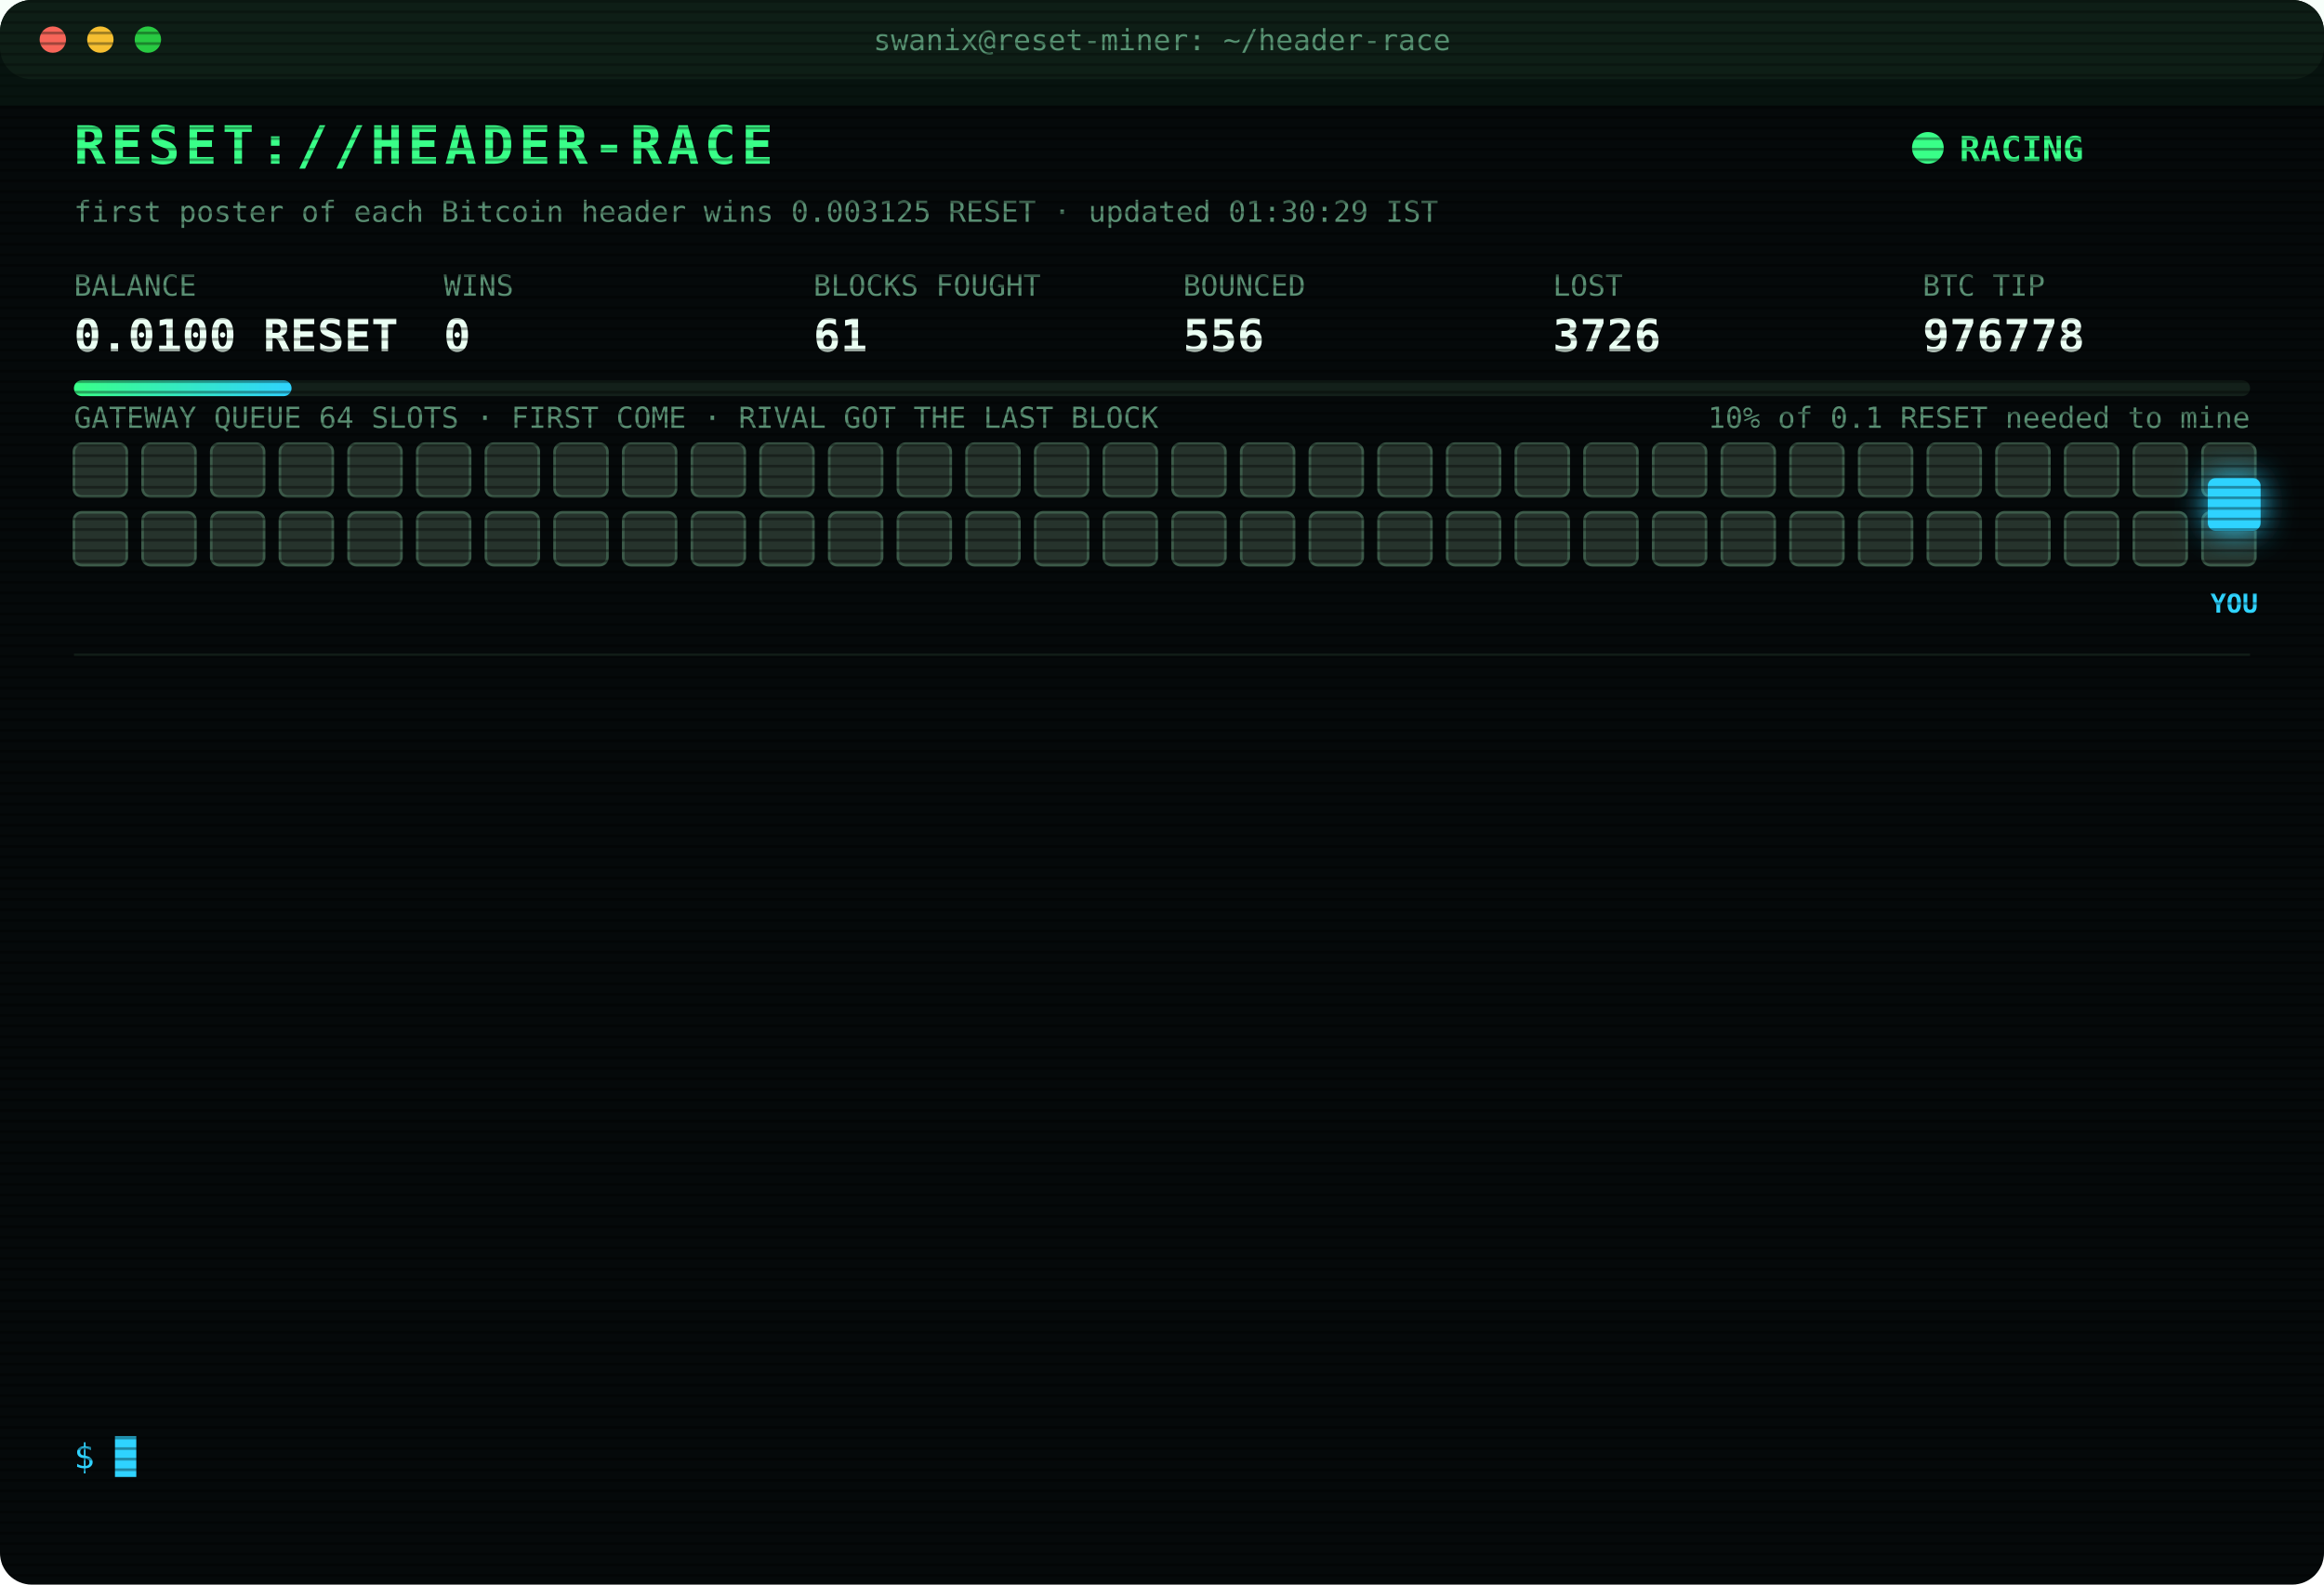
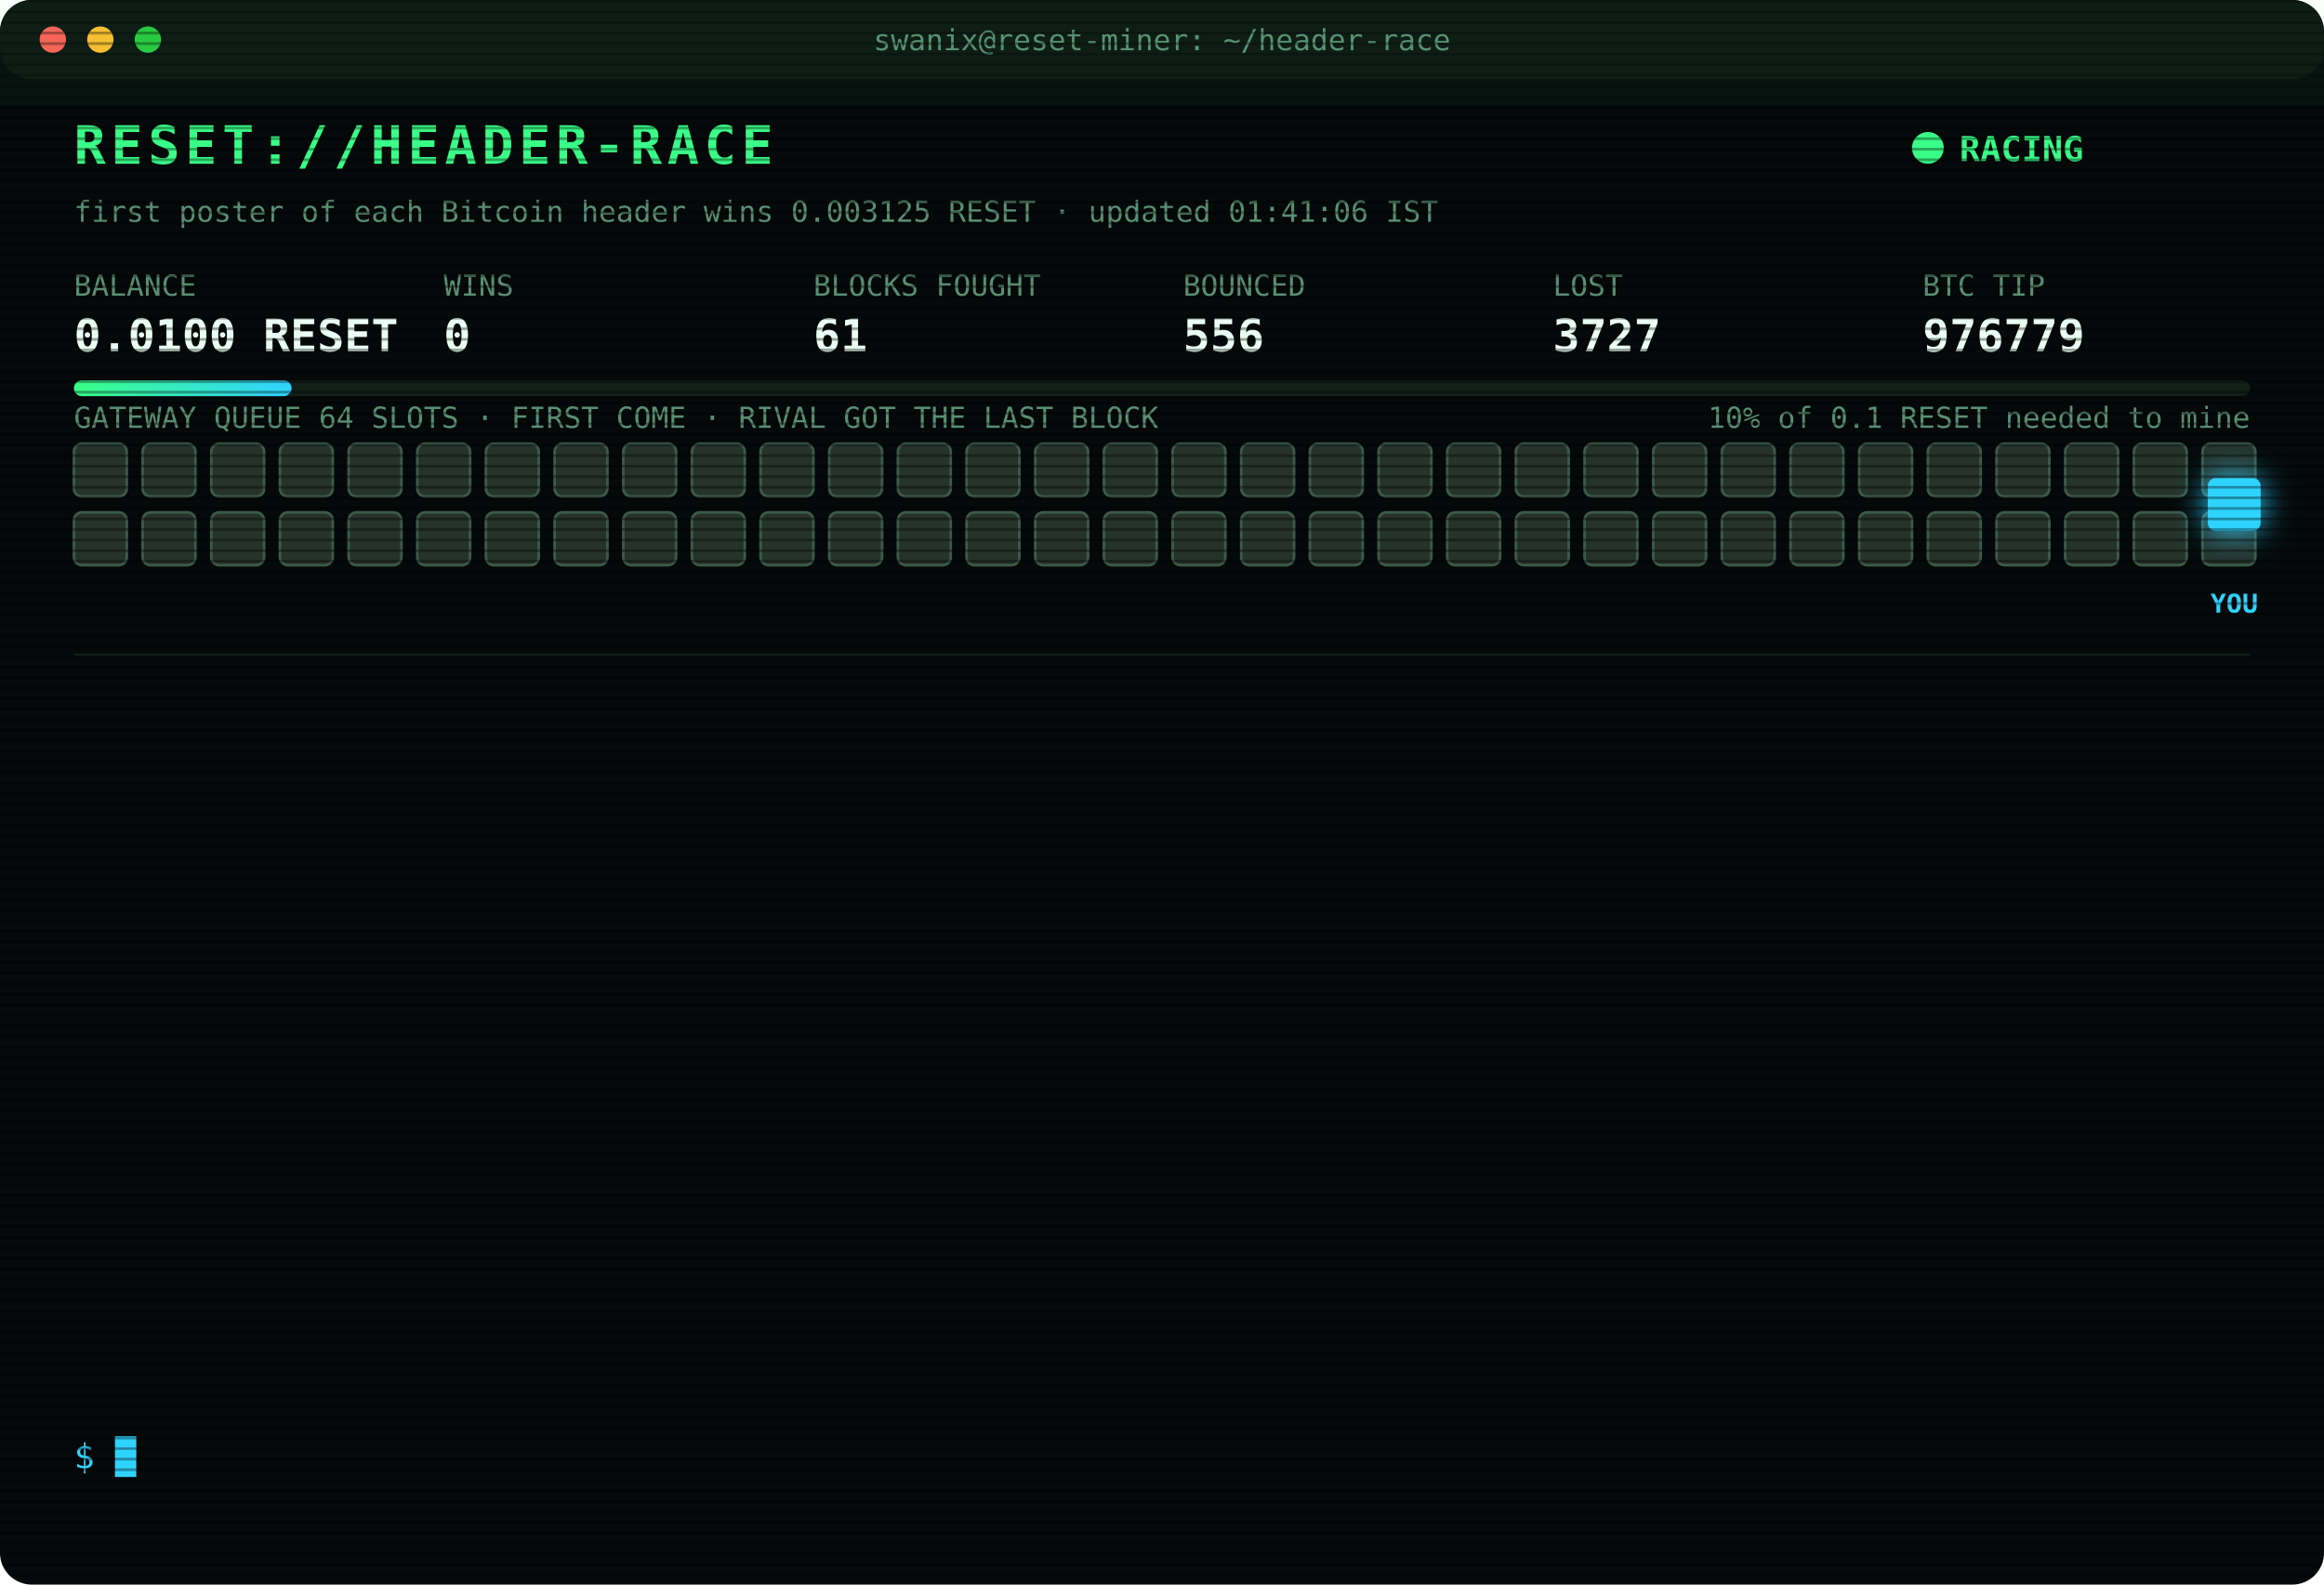
<svg xmlns="http://www.w3.org/2000/svg" width="880" height="600" viewBox="0 0 880 600" font-family="ui-monospace,SFMono-Regular,Menlo,Consolas,monospace">
  <style>
text{font-size:13px;fill:#7CFFB2}
.title{font-size:20px;font-weight:700;fill:#39FF88;letter-spacing:2px;animation:glitch 3s infinite steps(1)}
.sub{fill:#2fd3ff}.k{fill:#5a8f73;font-size:11px}.v{font-size:17px;font-weight:700;fill:#eafff3}
.ts{fill:#3f6b56}.boot{fill:#2fd3ff}.dim{fill:#5a8f73}.bad{fill:#ff4d6d}.warn{fill:#ffd23f}.mag{fill:#ff5cf0}.win{fill:#39FF88;font-weight:700}
.tag{font-size:10px;fill:#2fd3ff;font-weight:700}
.rival{fill:#26332c;stroke:#3c5a49;animation:jam 1.2s infinite alternate}
.idle{fill:#141c18;stroke:#22302a;animation:breathe 4s infinite}
.me{fill:#2fd3ff;filter:drop-shadow(0 0 6px #2fd3ff)}
.hover{animation:nudge 1.1s infinite ease-in-out}.bounce{animation:kick 1.4s infinite}
.ln{opacity:0;animation:in .4s forwards}
.cur{animation:blink 1s infinite steps(1)}
.scan{animation:scan 6s infinite linear}
.led{animation:blink 1.4s infinite}
@keyframes in{from{opacity:0;transform:translateX(-6px)}to{opacity:1;transform:none}}
@keyframes blink{50%{opacity:0}}
@keyframes jam{to{fill:#33463b}}
@keyframes breathe{50%{opacity:.4}}
@keyframes nudge{50%{transform:translateX(-10px)}}
@keyframes kick{0%,100%{transform:none}30%{transform:translateX(-14px)}55%{transform:translateX(10px) translateY(-6px)}}
@keyframes glitch{0%,92%{transform:none}93%{transform:translateX(2px);fill:#ff4d6d}95%{transform:translateX(-2px);fill:#2fd3ff}97%{transform:none}}
@keyframes scan{from{transform:translateY(-40px)}to{transform:translateY(600px)}}
</style>
  <defs>
    <pattern id="sl" width="4" height="4" patternUnits="userSpaceOnUse">
      <rect width="4" height="1" fill="#000" opacity=".35" />
    </pattern>
    <linearGradient id="bar">
      <stop offset="0" stop-color="#39FF88" />
      <stop offset="1" stop-color="#2fd3ff" />
    </linearGradient>
  </defs>
  <rect width="880" height="600" rx="12" fill="#05090a" />
  <rect width="880" height="30" rx="12" fill="#0d1512" />
  <circle cx="20" cy="15" r="5" fill="#ff5f57" />
  <circle cx="38" cy="15" r="5" fill="#febc2e" />
  <circle cx="56" cy="15" r="5" fill="#28c840" />
  <text x="440" y="19" text-anchor="middle" class="k">swanix@reset-miner: ~/header-race</text>
  <text x="28" y="62" class="title">RESET://HEADER-RACE</text>
  <circle class="led" cx="730" cy="56" r="6" fill="#39FF88" />
  <text x="742" y="61" class="win">RACING</text>
-   <text x="28" y="84" class="k">first poster of each Bitcoin header wins 0.003125 RESET · updated 01:30:29 IST</text>
+   <text x="28" y="84" class="k">first poster of each Bitcoin header wins 0.003125 RESET · updated 01:41:06 IST</text>
  <text x="28" y="112" class="k">BALANCE</text>
  <text x="28" y="133" class="v">0.0100 RESET</text>
  <text x="168" y="112" class="k">WINS</text>
  <text x="168" y="133" class="v">0</text>
  <text x="308" y="112" class="k">BLOCKS FOUGHT</text>
  <text x="308" y="133" class="v">61</text>
  <text x="448" y="112" class="k">BOUNCED</text>
  <text x="448" y="133" class="v">556</text>
  <text x="588" y="112" class="k">LOST</text>
-   <text x="588" y="133" class="v">3726</text>
+   <text x="588" y="133" class="v">3727</text>
  <text x="728" y="112" class="k">BTC TIP</text>
-   <text x="728" y="133" class="v">976778</text>
+   <text x="728" y="133" class="v">976779</text>
  <rect x="28" y="144" width="824" height="6" rx="3" fill="#13201a" />
  <rect x="28" y="144" width="82.4" height="6" rx="3" fill="url(#bar)" />
  <text x="852" y="162" text-anchor="end" class="k">10% of 0.1 RESET needed to mine</text>
  <text x="28" y="162" class="k">GATEWAY QUEUE 64 SLOTS · FIRST COME · RIVAL GOT THE LAST BLOCK</text>
  <rect class="rival" x="28" y="168" width="20" height="20" rx="3" style="animation-delay:0.00s" />
  <rect class="rival" x="54" y="168" width="20" height="20" rx="3" style="animation-delay:0.05s" />
  <rect class="rival" x="80" y="168" width="20" height="20" rx="3" style="animation-delay:0.10s" />
  <rect class="rival" x="106" y="168" width="20" height="20" rx="3" style="animation-delay:0.15s" />
  <rect class="rival" x="132" y="168" width="20" height="20" rx="3" style="animation-delay:0.20s" />
  <rect class="rival" x="158" y="168" width="20" height="20" rx="3" style="animation-delay:0.25s" />
  <rect class="rival" x="184" y="168" width="20" height="20" rx="3" style="animation-delay:0.30s" />
  <rect class="rival" x="210" y="168" width="20" height="20" rx="3" style="animation-delay:0.35s" />
  <rect class="rival" x="236" y="168" width="20" height="20" rx="3" style="animation-delay:0.40s" />
  <rect class="rival" x="262" y="168" width="20" height="20" rx="3" style="animation-delay:0.45s" />
  <rect class="rival" x="288" y="168" width="20" height="20" rx="3" style="animation-delay:0.50s" />
  <rect class="rival" x="314" y="168" width="20" height="20" rx="3" style="animation-delay:0.55s" />
  <rect class="rival" x="340" y="168" width="20" height="20" rx="3" style="animation-delay:0.60s" />
  <rect class="rival" x="366" y="168" width="20" height="20" rx="3" style="animation-delay:0.65s" />
  <rect class="rival" x="392" y="168" width="20" height="20" rx="3" style="animation-delay:0.70s" />
  <rect class="rival" x="418" y="168" width="20" height="20" rx="3" style="animation-delay:0.75s" />
  <rect class="rival" x="444" y="168" width="20" height="20" rx="3" style="animation-delay:0.80s" />
  <rect class="rival" x="470" y="168" width="20" height="20" rx="3" style="animation-delay:0.85s" />
  <rect class="rival" x="496" y="168" width="20" height="20" rx="3" style="animation-delay:0.90s" />
  <rect class="rival" x="522" y="168" width="20" height="20" rx="3" style="animation-delay:0.95s" />
  <rect class="rival" x="548" y="168" width="20" height="20" rx="3" style="animation-delay:1.00s" />
  <rect class="rival" x="574" y="168" width="20" height="20" rx="3" style="animation-delay:1.05s" />
  <rect class="rival" x="600" y="168" width="20" height="20" rx="3" style="animation-delay:1.10s" />
  <rect class="rival" x="626" y="168" width="20" height="20" rx="3" style="animation-delay:1.15s" />
  <rect class="rival" x="652" y="168" width="20" height="20" rx="3" style="animation-delay:1.20s" />
  <rect class="rival" x="678" y="168" width="20" height="20" rx="3" style="animation-delay:1.25s" />
  <rect class="rival" x="704" y="168" width="20" height="20" rx="3" style="animation-delay:1.30s" />
  <rect class="rival" x="730" y="168" width="20" height="20" rx="3" style="animation-delay:1.35s" />
  <rect class="rival" x="756" y="168" width="20" height="20" rx="3" style="animation-delay:1.40s" />
  <rect class="rival" x="782" y="168" width="20" height="20" rx="3" style="animation-delay:1.45s" />
  <rect class="rival" x="808" y="168" width="20" height="20" rx="3" style="animation-delay:1.50s" />
  <rect class="rival" x="834" y="168" width="20" height="20" rx="3" style="animation-delay:1.55s" />
  <rect class="rival" x="28" y="194" width="20" height="20" rx="3" style="animation-delay:1.60s" />
  <rect class="rival" x="54" y="194" width="20" height="20" rx="3" style="animation-delay:1.65s" />
  <rect class="rival" x="80" y="194" width="20" height="20" rx="3" style="animation-delay:1.70s" />
  <rect class="rival" x="106" y="194" width="20" height="20" rx="3" style="animation-delay:1.75s" />
  <rect class="rival" x="132" y="194" width="20" height="20" rx="3" style="animation-delay:1.80s" />
  <rect class="rival" x="158" y="194" width="20" height="20" rx="3" style="animation-delay:1.85s" />
  <rect class="rival" x="184" y="194" width="20" height="20" rx="3" style="animation-delay:1.90s" />
  <rect class="rival" x="210" y="194" width="20" height="20" rx="3" style="animation-delay:1.95s" />
  <rect class="rival" x="236" y="194" width="20" height="20" rx="3" style="animation-delay:2.00s" />
  <rect class="rival" x="262" y="194" width="20" height="20" rx="3" style="animation-delay:2.05s" />
  <rect class="rival" x="288" y="194" width="20" height="20" rx="3" style="animation-delay:2.10s" />
  <rect class="rival" x="314" y="194" width="20" height="20" rx="3" style="animation-delay:2.15s" />
  <rect class="rival" x="340" y="194" width="20" height="20" rx="3" style="animation-delay:2.20s" />
  <rect class="rival" x="366" y="194" width="20" height="20" rx="3" style="animation-delay:2.25s" />
  <rect class="rival" x="392" y="194" width="20" height="20" rx="3" style="animation-delay:2.30s" />
  <rect class="rival" x="418" y="194" width="20" height="20" rx="3" style="animation-delay:2.35s" />
  <rect class="rival" x="444" y="194" width="20" height="20" rx="3" style="animation-delay:2.40s" />
  <rect class="rival" x="470" y="194" width="20" height="20" rx="3" style="animation-delay:2.45s" />
  <rect class="rival" x="496" y="194" width="20" height="20" rx="3" style="animation-delay:2.50s" />
  <rect class="rival" x="522" y="194" width="20" height="20" rx="3" style="animation-delay:2.55s" />
  <rect class="rival" x="548" y="194" width="20" height="20" rx="3" style="animation-delay:2.60s" />
  <rect class="rival" x="574" y="194" width="20" height="20" rx="3" style="animation-delay:2.65s" />
  <rect class="rival" x="600" y="194" width="20" height="20" rx="3" style="animation-delay:2.70s" />
  <rect class="rival" x="626" y="194" width="20" height="20" rx="3" style="animation-delay:2.75s" />
  <rect class="rival" x="652" y="194" width="20" height="20" rx="3" style="animation-delay:2.80s" />
  <rect class="rival" x="678" y="194" width="20" height="20" rx="3" style="animation-delay:2.85s" />
  <rect class="rival" x="704" y="194" width="20" height="20" rx="3" style="animation-delay:2.90s" />
  <rect class="rival" x="730" y="194" width="20" height="20" rx="3" style="animation-delay:2.95s" />
  <rect class="rival" x="756" y="194" width="20" height="20" rx="3" style="animation-delay:3.00s" />
  <rect class="rival" x="782" y="194" width="20" height="20" rx="3" style="animation-delay:3.05s" />
  <rect class="rival" x="808" y="194" width="20" height="20" rx="3" style="animation-delay:3.10s" />
  <rect class="rival" x="834" y="194" width="20" height="20" rx="3" style="animation-delay:3.15s" />
  <g class="hover">
    <rect class="me" x="836" y="181" width="20" height="20" rx="3" />
    <text class="tag" x="846" y="232" text-anchor="middle">YOU</text>
  </g>
  <line x1="28" x2="852" y1="248" y2="248" stroke="#13201a" />
  <g class="ln" style="animation-delay:0.40s">
-     <text x="28" y="270" class="ts">23:48:48</text>
-     <text x="104" y="270" class="bad">[LOST] #976768 taken by a rival miner</text>
+     <text x="28" y="270" class="ts">23:58:20</text>
+     <text x="104" y="270" class="bad">[LOST] #976769 taken by a rival miner</text>
  </g>
  <g class="ln" style="animation-delay:0.65s">
-     <text x="28" y="292" class="ts">23:58:20</text>
-     <text x="104" y="292" class="bad">[LOST] #976769 taken by a rival miner</text>
+     <text x="28" y="292" class="ts">00:14:07</text>
+     <text x="104" y="292" class="bad">[LOST] #976770 taken by a rival miner</text>
  </g>
  <g class="ln" style="animation-delay:0.90s">
-     <text x="28" y="314" class="ts">00:14:07</text>
-     <text x="104" y="314" class="bad">[LOST] #976770 taken by a rival miner</text>
+     <text x="28" y="314" class="ts">00:27:17</text>
+     <text x="104" y="314" class="bad">[LOST] #976772 taken by a rival miner</text>
  </g>
  <g class="ln" style="animation-delay:1.15s">
-     <text x="28" y="336" class="ts">00:27:17</text>
-     <text x="104" y="336" class="bad">[LOST] #976772 taken by a rival miner</text>
+     <text x="28" y="336" class="ts">00:54:57</text>
+     <text x="104" y="336" class="bad">[LOST] #976773 taken by a rival miner</text>
  </g>
  <g class="ln" style="animation-delay:1.40s">
-     <text x="28" y="358" class="ts">00:54:57</text>
-     <text x="104" y="358" class="bad">[LOST] #976773 taken by a rival miner</text>
+     <text x="28" y="358" class="ts">01:03:19</text>
+     <text x="104" y="358" class="bad">[LOST] #976774 taken by a rival miner</text>
  </g>
  <g class="ln" style="animation-delay:1.65s">
-     <text x="28" y="380" class="ts">01:03:19</text>
-     <text x="104" y="380" class="bad">[LOST] #976774 taken by a rival miner</text>
+     <text x="28" y="380" class="ts">01:05:48</text>
+     <text x="104" y="380" class="bad">[LOST] #976775 taken by a rival miner</text>
  </g>
  <g class="ln" style="animation-delay:1.90s">
-     <text x="28" y="402" class="ts">01:05:48</text>
-     <text x="104" y="402" class="bad">[LOST] #976775 taken by a rival miner</text>
+     <text x="28" y="402" class="ts">01:21:20</text>
+     <text x="104" y="402" class="bad">[LOST] #976776 taken by a rival miner</text>
  </g>
  <g class="ln" style="animation-delay:2.15s">
-     <text x="28" y="424" class="ts">01:21:20</text>
-     <text x="104" y="424" class="bad">[LOST] #976776 taken by a rival miner</text>
+     <text x="28" y="424" class="ts">01:25:36</text>
+     <text x="104" y="424" class="bad">[LOST] #976777 taken by a rival miner</text>
  </g>
  <g class="ln" style="animation-delay:2.40s">
-     <text x="28" y="446" class="ts">01:25:36</text>
-     <text x="104" y="446" class="bad">[LOST] #976777 taken by a rival miner</text>
+     <text x="28" y="446" class="ts">01:25:56</text>
+     <text x="104" y="446" class="warn">[QUEUE FULL] #976778 bounced 64/64 · retry 1.7s · 1351ms</text>
  </g>
  <g class="ln" style="animation-delay:2.65s">
    <text x="28" y="468" class="ts">01:25:56</text>
-     <text x="104" y="468" class="warn">[QUEUE FULL] #976778 bounced 64/64 · retry 1.7s · 1351ms</text>
+     <text x="104" y="468" class="warn">[QUEUE FULL] #976778 bounced 64/64 · retry 1.7s · 842ms</text>
  </g>
  <g class="ln" style="animation-delay:2.90s">
-     <text x="28" y="490" class="ts">01:25:56</text>
-     <text x="104" y="490" class="warn">[QUEUE FULL] #976778 bounced 64/64 · retry 1.7s · 842ms</text>
+     <text x="28" y="490" class="ts">01:25:58</text>
+     <text x="104" y="490" class="bad">[GATEWAY DOWN] no response · 1157ms</text>
  </g>
  <g class="ln" style="animation-delay:3.15s">
-     <text x="28" y="512" class="ts">01:25:58</text>
-     <text x="104" y="512" class="bad">[GATEWAY DOWN] no response · 1157ms</text>
+     <text x="28" y="512" class="ts">01:26:01</text>
+     <text x="104" y="512" class="bad">[LOST] #976778 taken by a rival miner</text>
  </g>
  <g class="ln" style="animation-delay:3.40s">
-     <text x="28" y="534" class="ts">01:26:01</text>
-     <text x="104" y="534" class="bad">[LOST] #976778 taken by a rival miner</text>
+     <text x="28" y="534" class="ts">01:41:06</text>
+     <text x="104" y="534" class="bad">[LOST] #976779 taken by a rival miner</text>
  </g>
  <text x="28" y="556" class="sub">$ <tspan class="cur">█</tspan>
  </text>
  <rect width="880" height="600" rx="12" fill="url(#sl)" pointer-events="none" />
  <rect class="scan" width="880" height="40" fill="#39FF88" opacity=".04" />
</svg>
